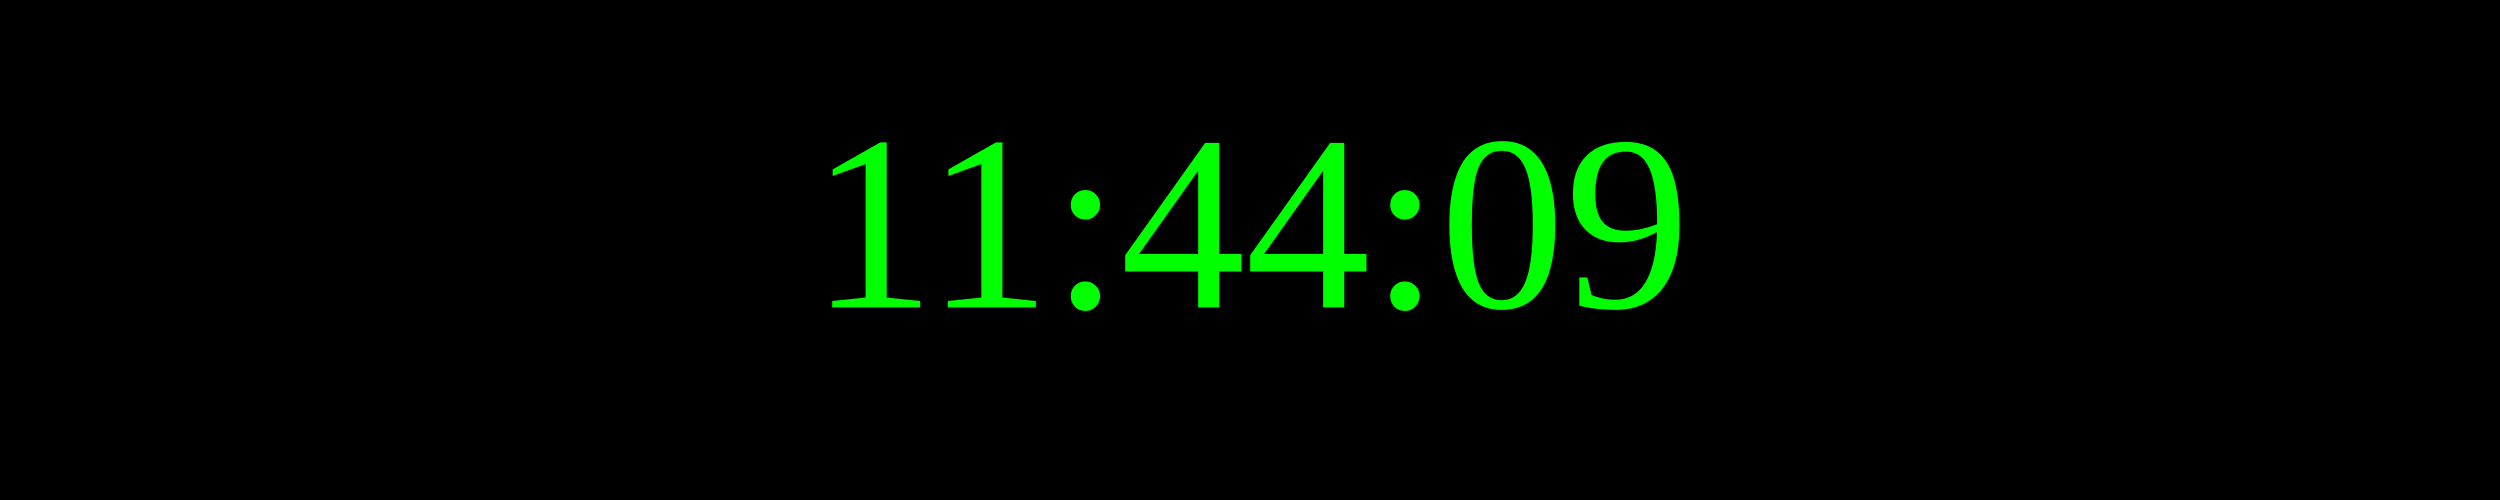
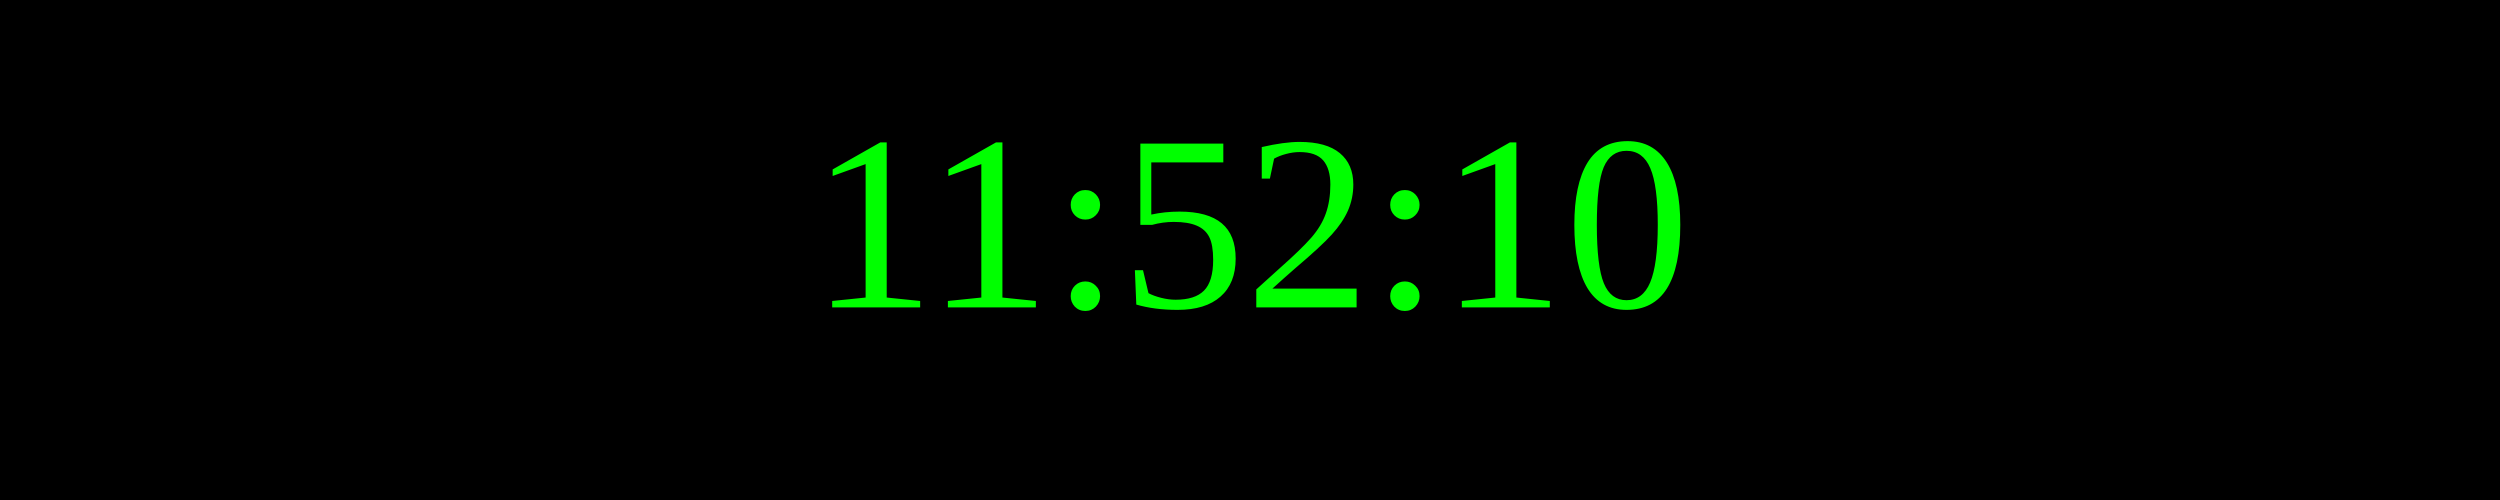
<svg xmlns="http://www.w3.org/2000/svg" width="250" height="50">
  <rect width="100%" height="100%" fill="black" />
  <text x="50%" y="50%" font-size="25" fill="lime" text-anchor="middle" dominant-baseline="middle">
- 11:44:09
+ 11:52:10
</text>
</svg>
